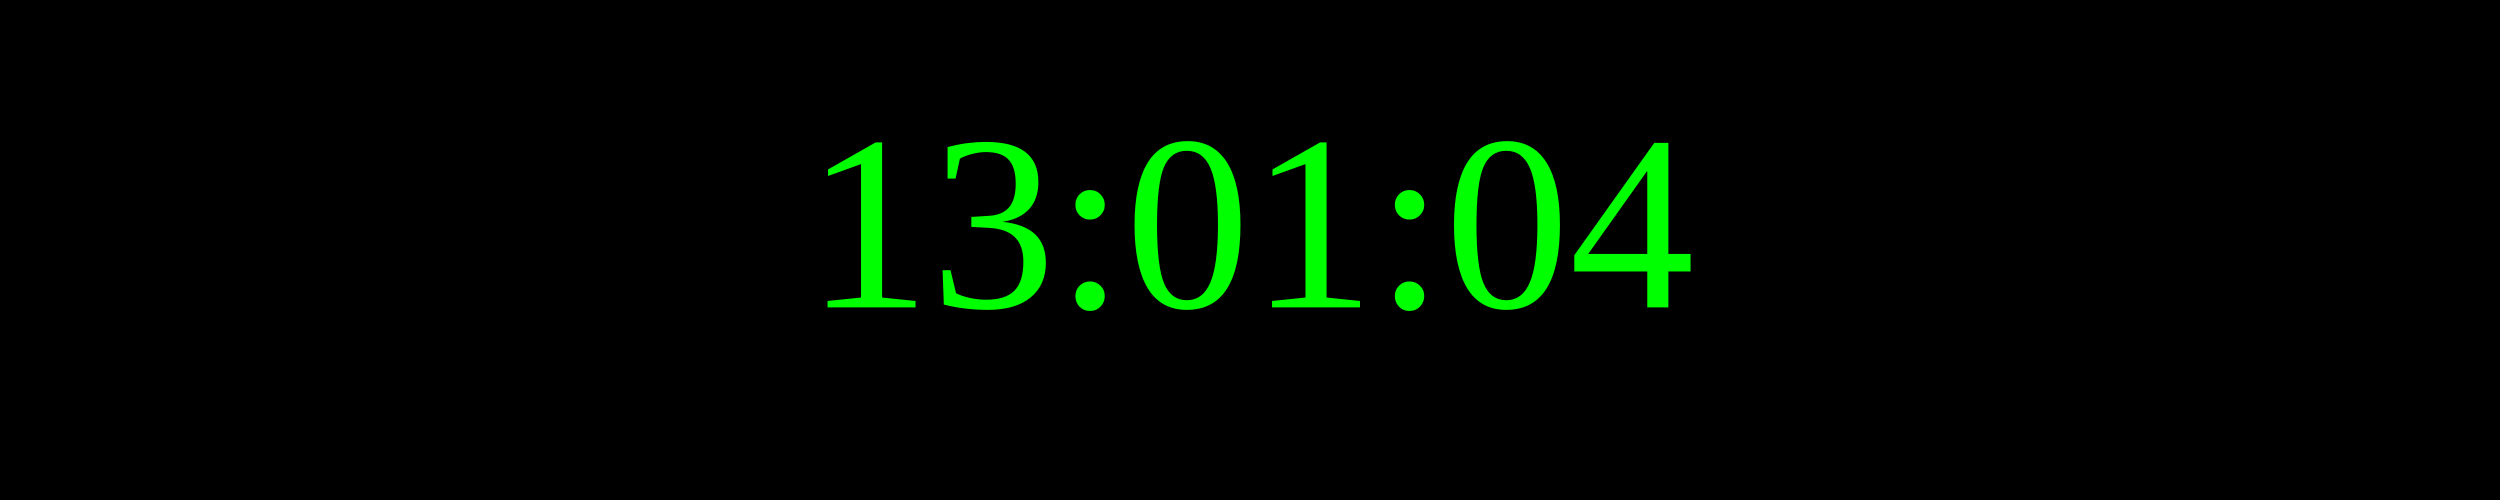
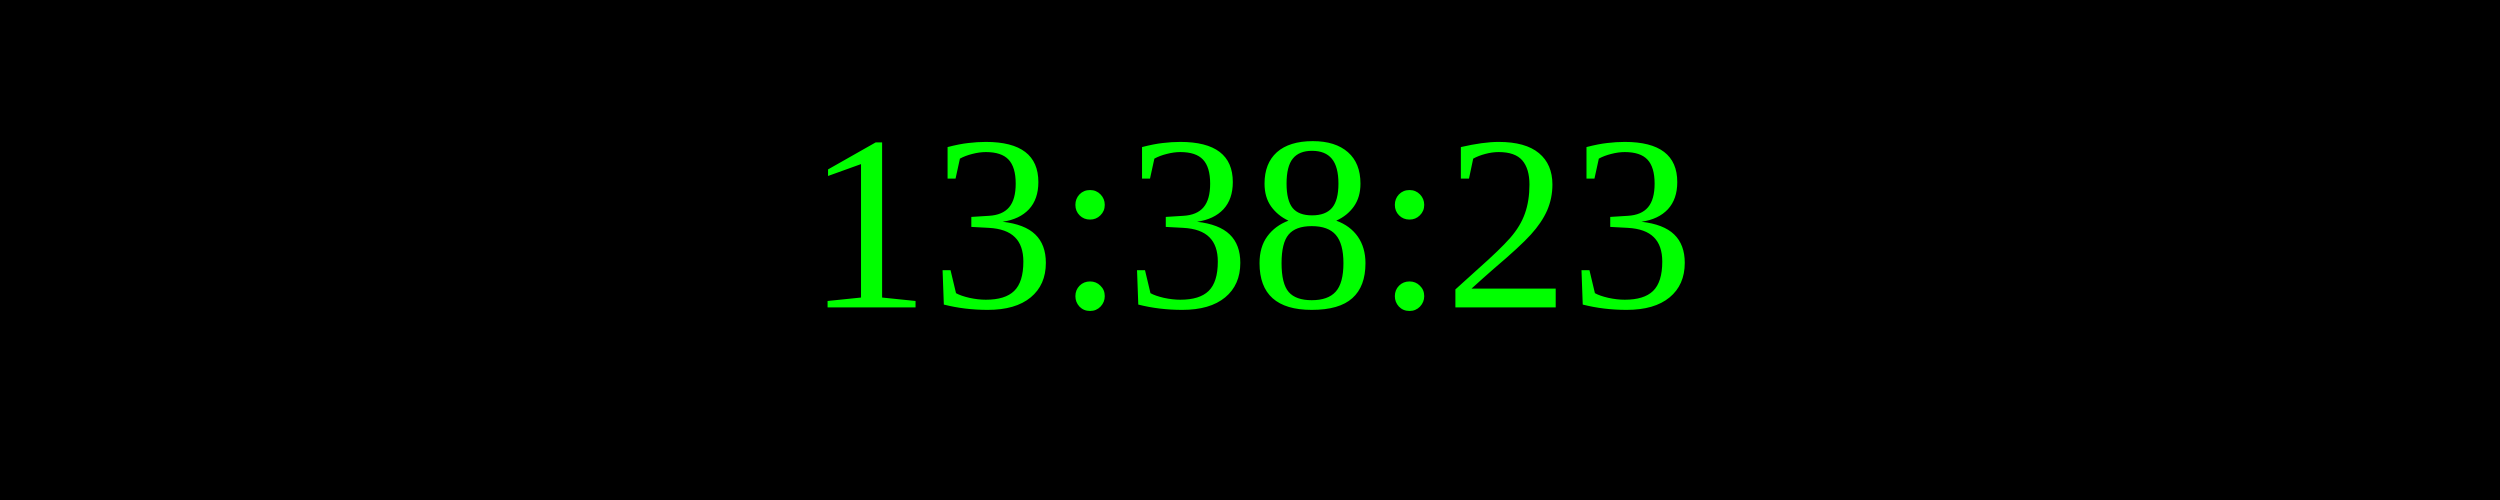
<svg xmlns="http://www.w3.org/2000/svg" width="250" height="50">
  <rect width="100%" height="100%" fill="black" />
  <text x="50%" y="50%" font-size="25" fill="lime" text-anchor="middle" dominant-baseline="middle">
- 13:01:04
+ 13:38:23
</text>
</svg>
